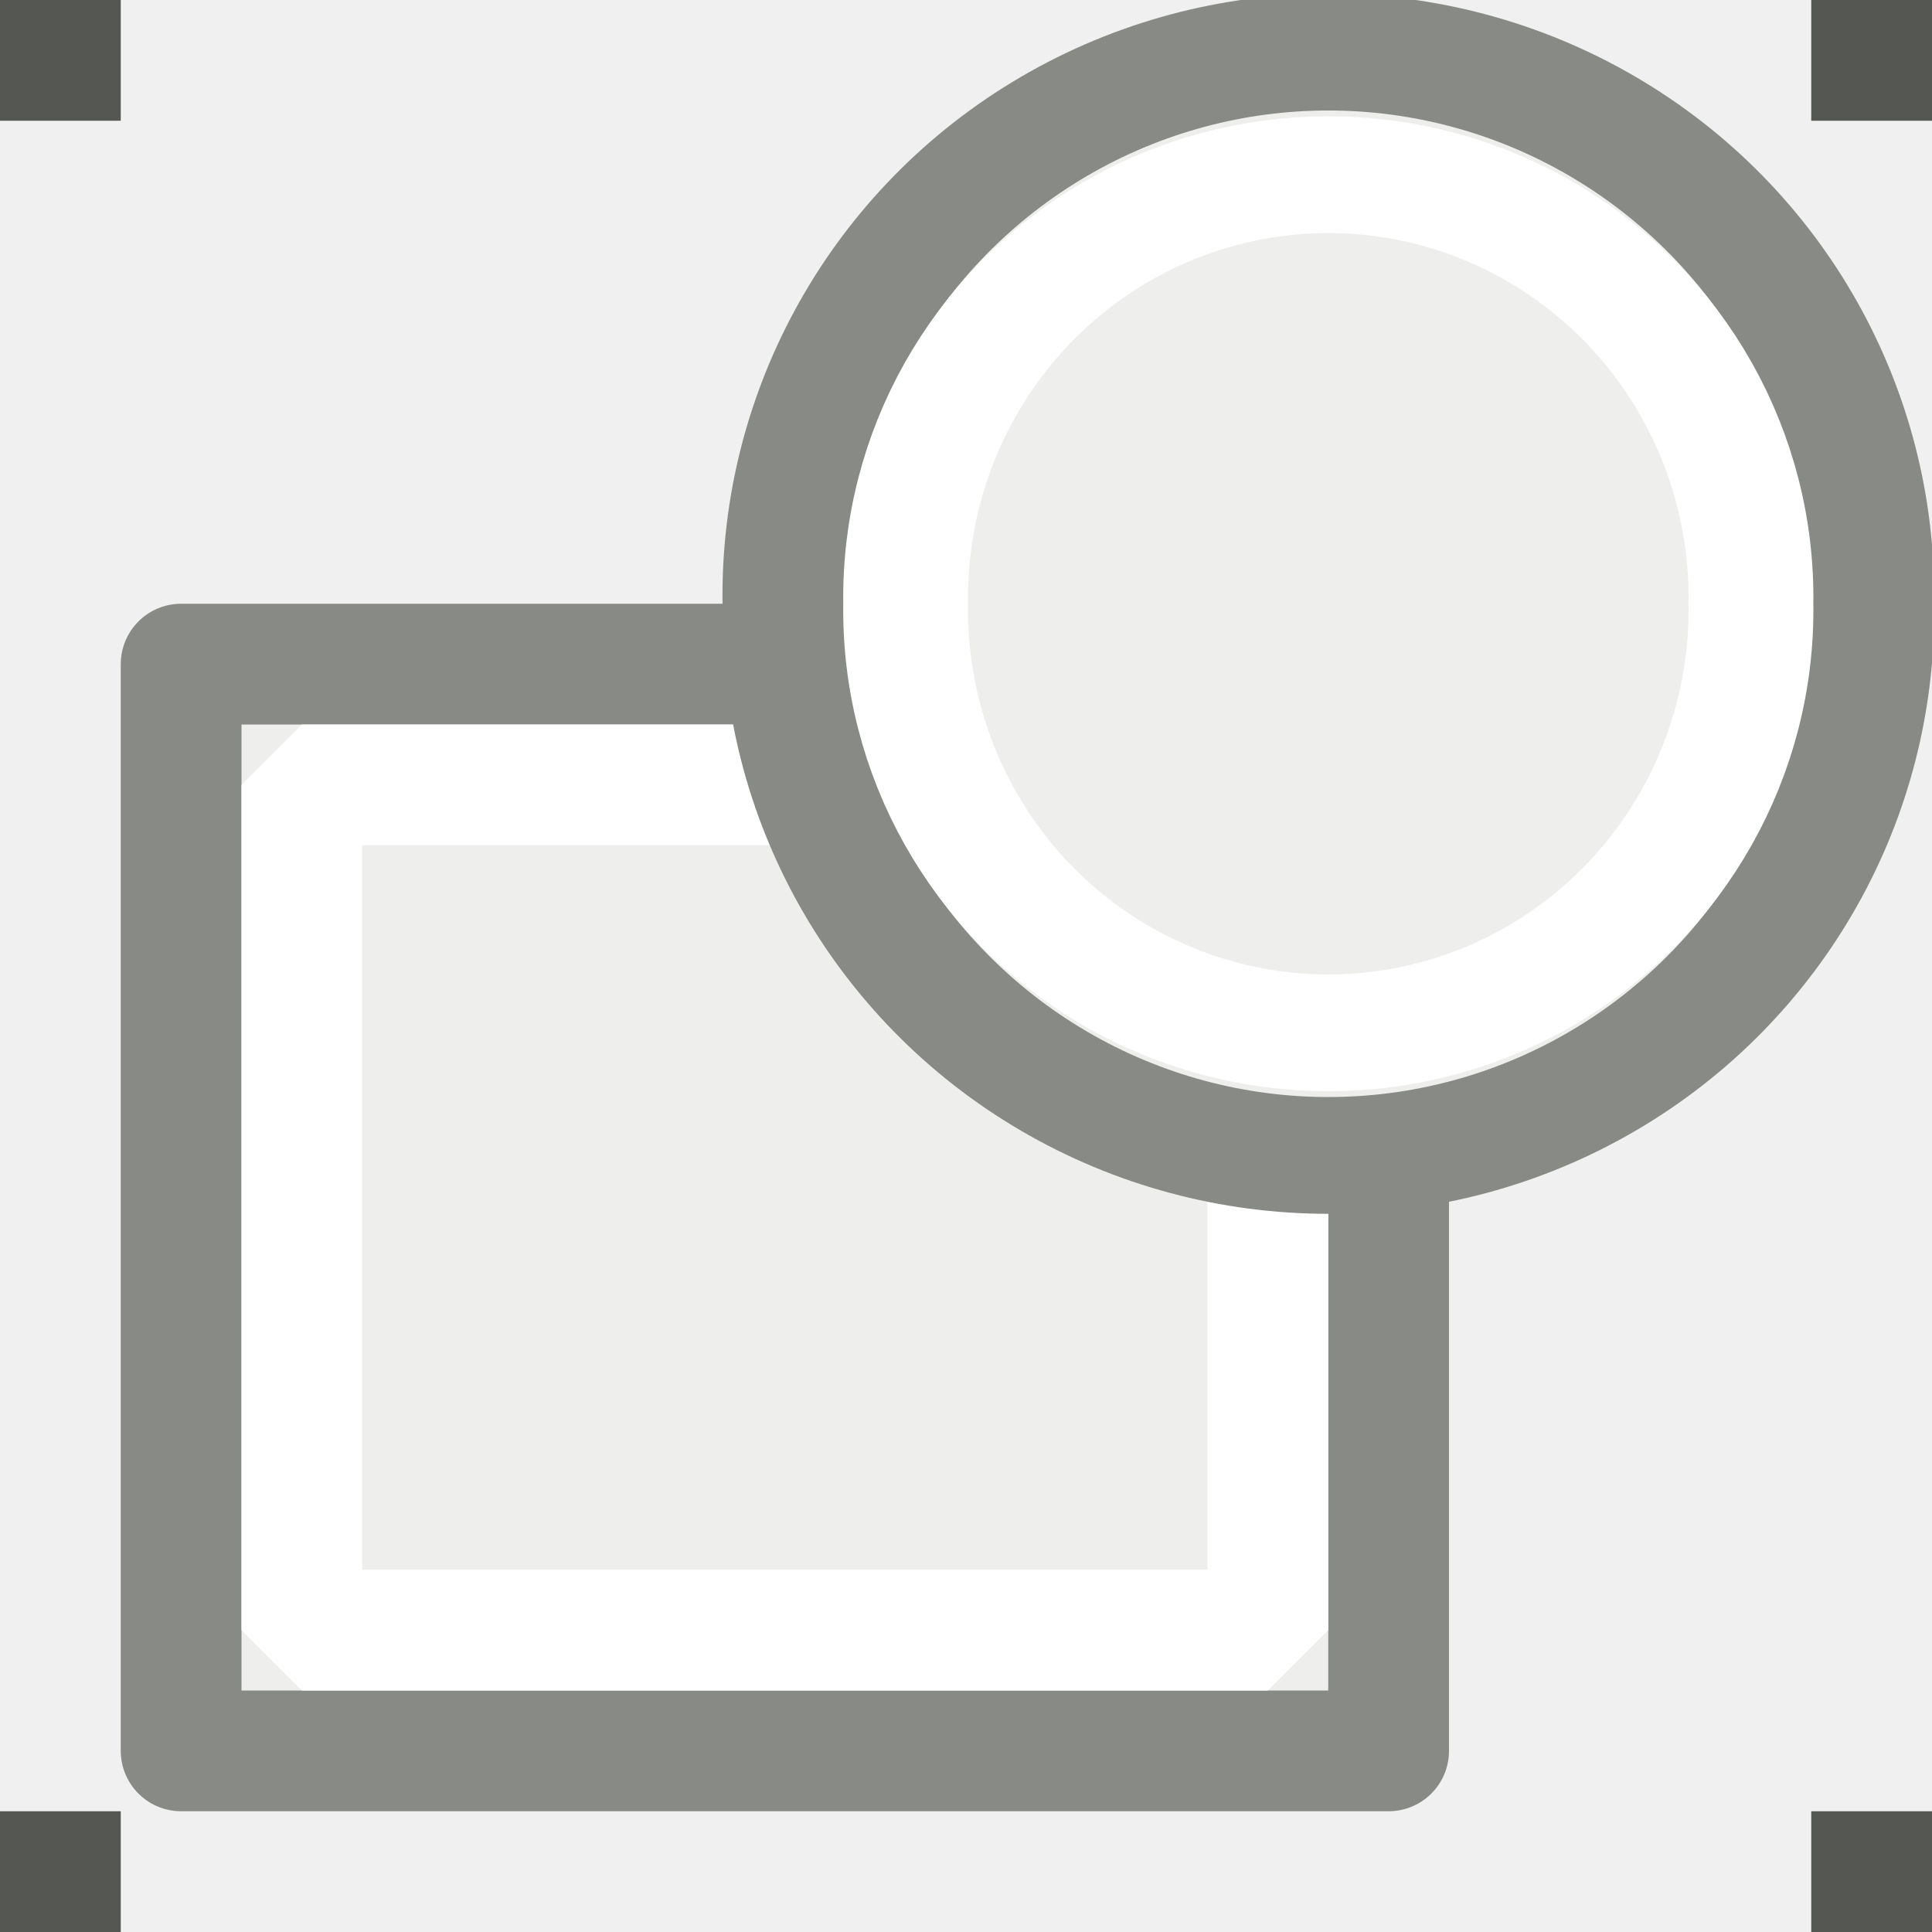
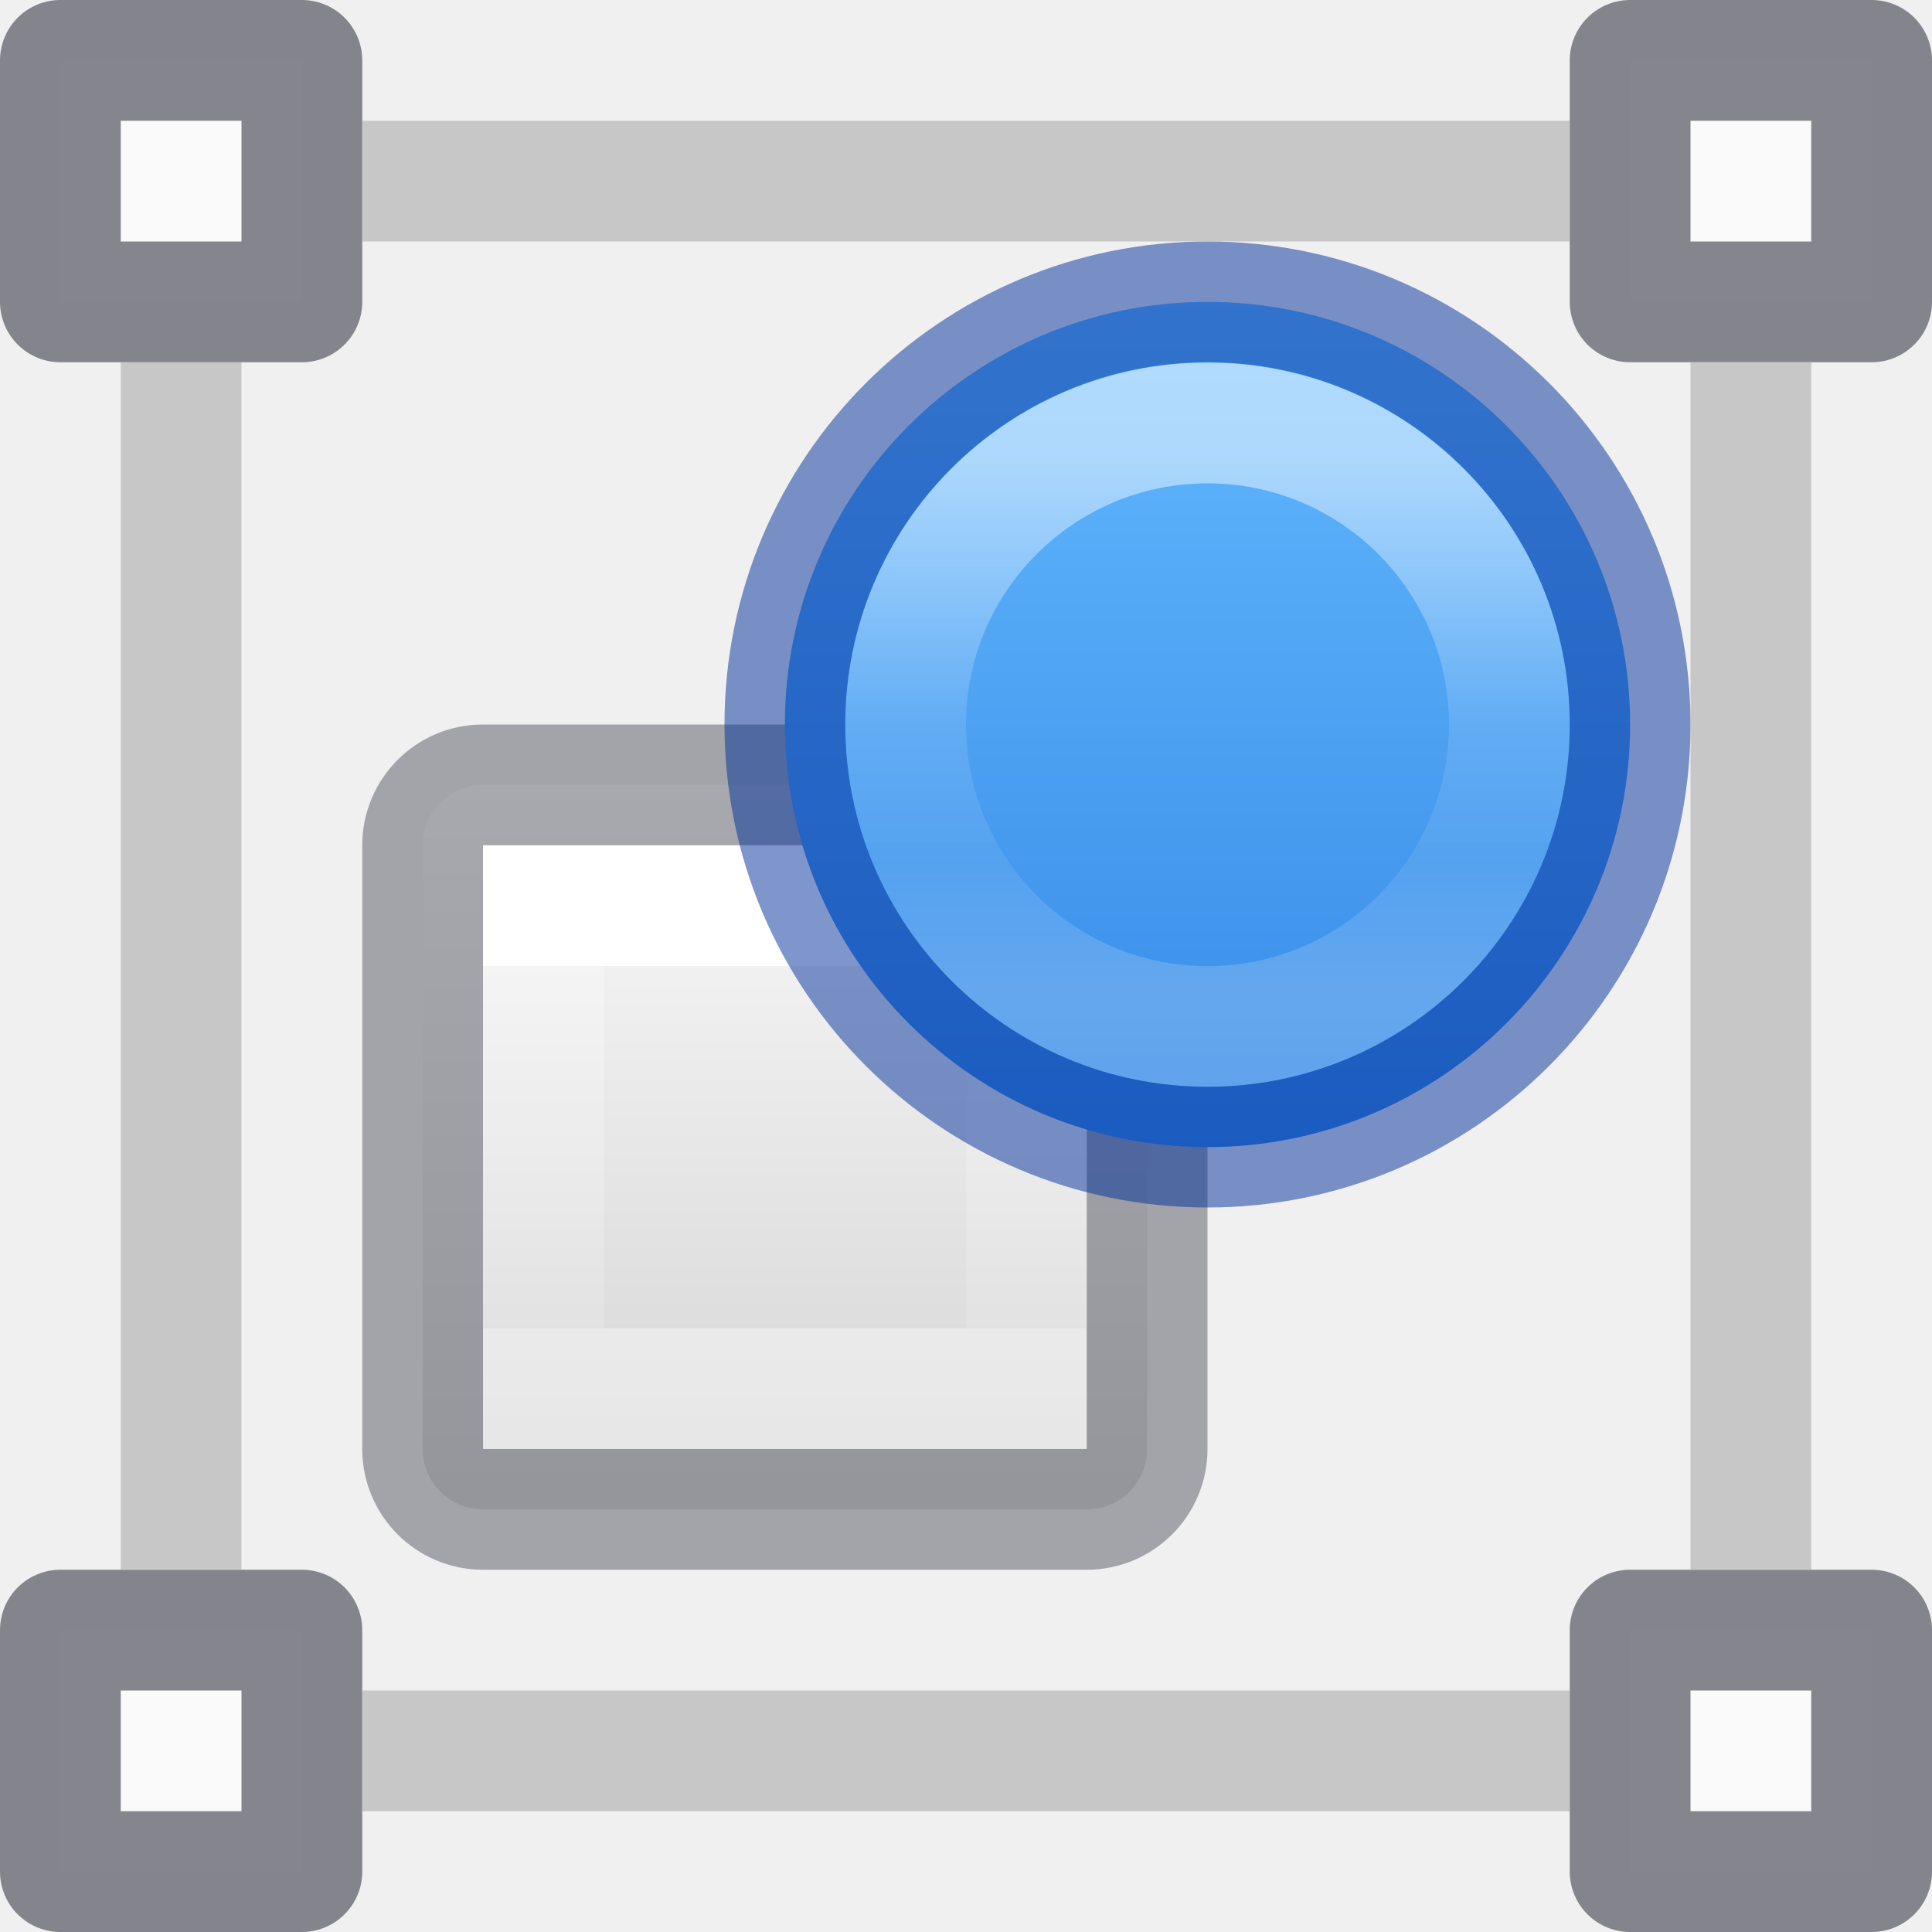
- <svg xmlns="http://www.w3.org/2000/svg" version="1.1" width="16" height="16" id="svg7360">
-   <defs id="defs7362" />
-   <g id="layer1">
-     <g id="selection_group">
-       <rect width="10" height="9" x="1.5" y="5.5" id="rect11006" style="fill:#eeeeec;fill-opacity:1;stroke:#888a85;stroke-width:1;stroke-linecap:butt;stroke-linejoin:round;stroke-miterlimit:0;stroke-opacity:1;stroke-dasharray:none;stroke-dashoffset:0" />
-       <rect width="8" height="7" x="2.5" y="6.5" id="rect11008" style="fill:none;stroke:#ffffff;stroke-width:1;stroke-linecap:butt;stroke-linejoin:miter;stroke-miterlimit:0;stroke-opacity:1;stroke-dasharray:none;stroke-dashoffset:0" />
-       <path d="m 15.137,5.436 a 4.235,4.527 0 1 1 -8.469,0 4.235,4.527 0 1 1 8.469,0 z" transform="matrix(1.062661,0,0,0.993932,-0.585106,-0.402903)" id="path11010" style="fill:#eeeeec;fill-opacity:1;stroke:#888a85;stroke-width:0.973;stroke-linecap:butt;stroke-linejoin:round;stroke-miterlimit:0;stroke-opacity:1;stroke-dasharray:none;stroke-dashoffset:0" />
-       <rect width="1" height="1" x="15" y="0" id="rect11012" style="fill:#555753;fill-opacity:1;stroke:none" />
-       <rect width="1" height="1" x="0" y="15" id="rect11014" style="fill:#555753;fill-opacity:1;stroke:none" />
-       <rect width="1" height="1" x="0" y="0" id="rect11016" style="fill:#555753;fill-opacity:1;stroke:none" />
-       <rect width="1" height="1" x="15" y="15" id="rect11018" style="fill:#555753;fill-opacity:1;stroke:none" />
-       <path d="m 15.137,5.436 a 4.235,4.527 0 1 1 -8.469,0 4.235,4.527 0 1 1 8.469,0 z" transform="matrix(0.826514,0,0,0.773058,1.989357,0.797742)" id="path11020" style="fill:none;stroke:#ffffff;stroke-width:1.251;stroke-linecap:butt;stroke-linejoin:round;stroke-miterlimit:0;stroke-opacity:1;stroke-dasharray:none;stroke-dashoffset:0" />
-     </g>
-   </g>
+ <svg xmlns="http://www.w3.org/2000/svg" xmlns:xlink="http://www.w3.org/1999/xlink" version="1.1" width="16" height="16" id="svg7435">
+   <defs id="defs7437">
+     <linearGradient id="linearGradient982">
+       <stop id="stop974" style="stop-color:#ffffff;stop-opacity:1" offset="0" />
+       <stop id="stop976" style="stop-color:#ffffff;stop-opacity:0.235" offset="0" />
+       <stop id="stop978" style="stop-color:#ffffff;stop-opacity:0.157" offset="1" />
+       <stop id="stop980" style="stop-color:#ffffff;stop-opacity:0.392" offset="1" />
+     </linearGradient>
+     <linearGradient id="linearGradient1847">
+       <stop id="stop1839" style="stop-color:#ffffff;stop-opacity:1" offset="0" />
+       <stop id="stop1841" style="stop-color:#ffffff;stop-opacity:0.235" offset="0.498" />
+       <stop id="stop1843" style="stop-color:#ffffff;stop-opacity:0.157" offset="0.75" />
+       <stop id="stop1845" style="stop-color:#ffffff;stop-opacity:0.392" offset="1" />
+     </linearGradient>
+     <linearGradient id="linearGradient874" gradientTransform="matrix(0.4857154,0,0,0.4562967,-34.78968,-5.734851)" gradientUnits="userSpaceOnUse" x1="25.132" x2="25.132" y1="0.985" y2="47.013">
+       <stop style="stop-color:#fafafa;stop-opacity:1" offset="0" stop-color="#f4f4f4" id="stop870" />
+       <stop style="stop-color:#d4d4d4;stop-opacity:1" offset="1" stop-color="#dbdbdb" id="stop872" />
+     </linearGradient>
+     <linearGradient id="linearGradient947-5">
+       <stop offset="0" style="stop-color:#64baff;stop-opacity:1" id="stop943-6" />
+       <stop offset="1" style="stop-color:#3689e6;stop-opacity:1" id="stop945-2" />
+     </linearGradient>
+     <linearGradient xlink:href="#linearGradient947-5" id="linearGradient1196" gradientUnits="userSpaceOnUse" gradientTransform="matrix(0.3349282,0,0,0.3349282,2.799044,16.61722)" x1="26.95" y1="-42.232" x2="26.95" y2="-21.23" />
+     <linearGradient xlink:href="#linearGradient1847" id="linearGradient1198" gradientUnits="userSpaceOnUse" gradientTransform="matrix(0.1201201,0,0,0.1200523,4.061558,15.61394)" x1="51.798" y1="-98.563" x2="51.798" y2="-61.563" />
+     <linearGradient xlink:href="#linearGradient874" id="linearGradient878-75-0-3" gradientUnits="userSpaceOnUse" gradientTransform="matrix(0.3157894,0,0,0.3157894,2.710527,5.710518)" x1="14.6" y1="2.656" x2="14.6" y2="21.283" />
+     <linearGradient xlink:href="#linearGradient982" id="linearGradient1693-4-2-1-5" gradientUnits="userSpaceOnUse" gradientTransform="matrix(0.1081081,0,0,0.1081081,3.906657,6.904151)" x1="24" y1="10.137" x2="24" y2="37.887" />
+   </defs>
+   <rect style="color:#000000;display:inline;overflow:visible;visibility:visible;opacity:1;fill:url(#linearGradient878-75-0-3);fill-opacity:1;fill-rule:nonzero;stroke:none;stroke-width:1;marker:none;enable-background:accumulate" id="rect5505-21-8-4-7-5" y="6.5" x="3.5" ry="0.5" rx="0.5" height="6" width="6" />
+   <rect ry="0" rx="0" style="opacity:1;fill:none;stroke:url(#linearGradient1693-4-2-1-5);stroke-width:1;stroke-linecap:square;stroke-linejoin:miter;stroke-miterlimit:4;stroke-dasharray:none;stroke-dashoffset:0;stroke-opacity:1" id="rect6741-9-5-1-5" y="7.499" x="4.501" height="4" width="4" />
+   <rect style="color:#000000;display:inline;overflow:visible;visibility:visible;opacity:0.5;fill:none;stroke:#555761;stroke-width:1;stroke-linecap:round;stroke-linejoin:round;stroke-miterlimit:4;stroke-dasharray:none;stroke-dashoffset:0;stroke-opacity:1;marker:none;enable-background:accumulate" id="rect5505-21-8-1-25-1-4" y="6.5" x="3.5" ry="0.5" rx="0.5" height="6" width="6" />
+   <path id="path18105-5-0-5-6-3-7-0" d="M 0.5,13.5 H 2.5 v 2 H 0.5 Z" style="opacity:1;fill:#fafafa;fill-opacity:1;stroke:#7e8087;stroke-width:1;stroke-linecap:round;stroke-linejoin:round;stroke-miterlimit:4;stroke-opacity:0.949" />
+   <path id="path1425-8-78" d="M 3,14.5 H 13" style="opacity:0.6;fill:none;stroke:#abacae;stroke-width:1px;stroke-linecap:butt;stroke-linejoin:miter;stroke-opacity:1" />
+   <path id="path1425-8-3-6" d="M 1.5,3 V 13" style="opacity:0.6;fill:none;stroke:#abacae;stroke-width:1px;stroke-linecap:butt;stroke-linejoin:miter;stroke-opacity:1" />
+   <path id="path18105-5-0-5-6-3-7-9-1-7-8" d="M 0.5,0.5 H 2.5 V 2.5 H 0.5 Z" style="opacity:1;fill:#fafafa;fill-opacity:1;stroke:#7e8087;stroke-width:1;stroke-linecap:round;stroke-linejoin:round;stroke-miterlimit:4;stroke-opacity:0.949" />
+   <path d="m 13.5,6 a 3.5,3.5 0 1 1 -7,0 3.5,3.5 0 1 1 7,0 z" id="path8335-9-5-7-4" style="opacity:1;vector-effect:none;fill:url(#linearGradient1196);fill-opacity:1;stroke:none;stroke-width:1;stroke-linecap:butt;stroke-linejoin:miter;stroke-miterlimit:4;stroke-dasharray:none;stroke-dashoffset:0;stroke-opacity:1;marker:none" />
+   <path d="m 12.5,6.002 a 2.5,2.499 0 1 1 -5,0 2.5,2.499 0 1 1 5,0 z" id="path8339-9-6-3" style="opacity:0.5;vector-effect:none;fill:none;fill-opacity:1;stroke:url(#linearGradient1198);stroke-width:1;stroke-linecap:round;stroke-linejoin:round;stroke-miterlimit:4;stroke-dasharray:none;stroke-dashoffset:0;stroke-opacity:1" />
+   <path d="m 13.5,6 a 3.5,3.5 0 1 1 -7,0 3.5,3.5 0 1 1 7,0 z" id="path8335-7-5-1" style="opacity:0.5;vector-effect:none;fill:none;fill-opacity:1;stroke:#002e99;stroke-width:1;stroke-linecap:round;stroke-linejoin:round;stroke-miterlimit:4;stroke-dasharray:none;stroke-dashoffset:0;stroke-opacity:1;marker:none" />
+   <path id="path18105-5-0-5-6-3-7-9-6-0" d="m 13.5,13.5 h 2 v 2 h -2 z" style="opacity:1;fill:#fafafa;fill-opacity:1;stroke:#7e8087;stroke-width:1;stroke-linecap:round;stroke-linejoin:round;stroke-miterlimit:4;stroke-opacity:0.949" />
+   <path id="path18105-5-0-5-6-3-7-6-2-8" d="m 15.5,2.5 h -2 V 0.5 h 2 z" style="opacity:1;fill:#fafafa;fill-opacity:1;stroke:#7e8087;stroke-width:1;stroke-linecap:round;stroke-linejoin:round;stroke-miterlimit:4;stroke-opacity:0.949" />
+   <path id="path1425-8-1-0-9" d="M 13,1.5 H 3" style="opacity:0.6;fill:none;stroke:#abacae;stroke-width:1px;stroke-linecap:butt;stroke-linejoin:miter;stroke-opacity:1" />
+   <path id="path1425-8-3-0-6-2" d="M 14.5,13 V 3" style="opacity:0.6;fill:none;stroke:#abacae;stroke-width:1px;stroke-linecap:butt;stroke-linejoin:miter;stroke-opacity:1" />
</svg>
